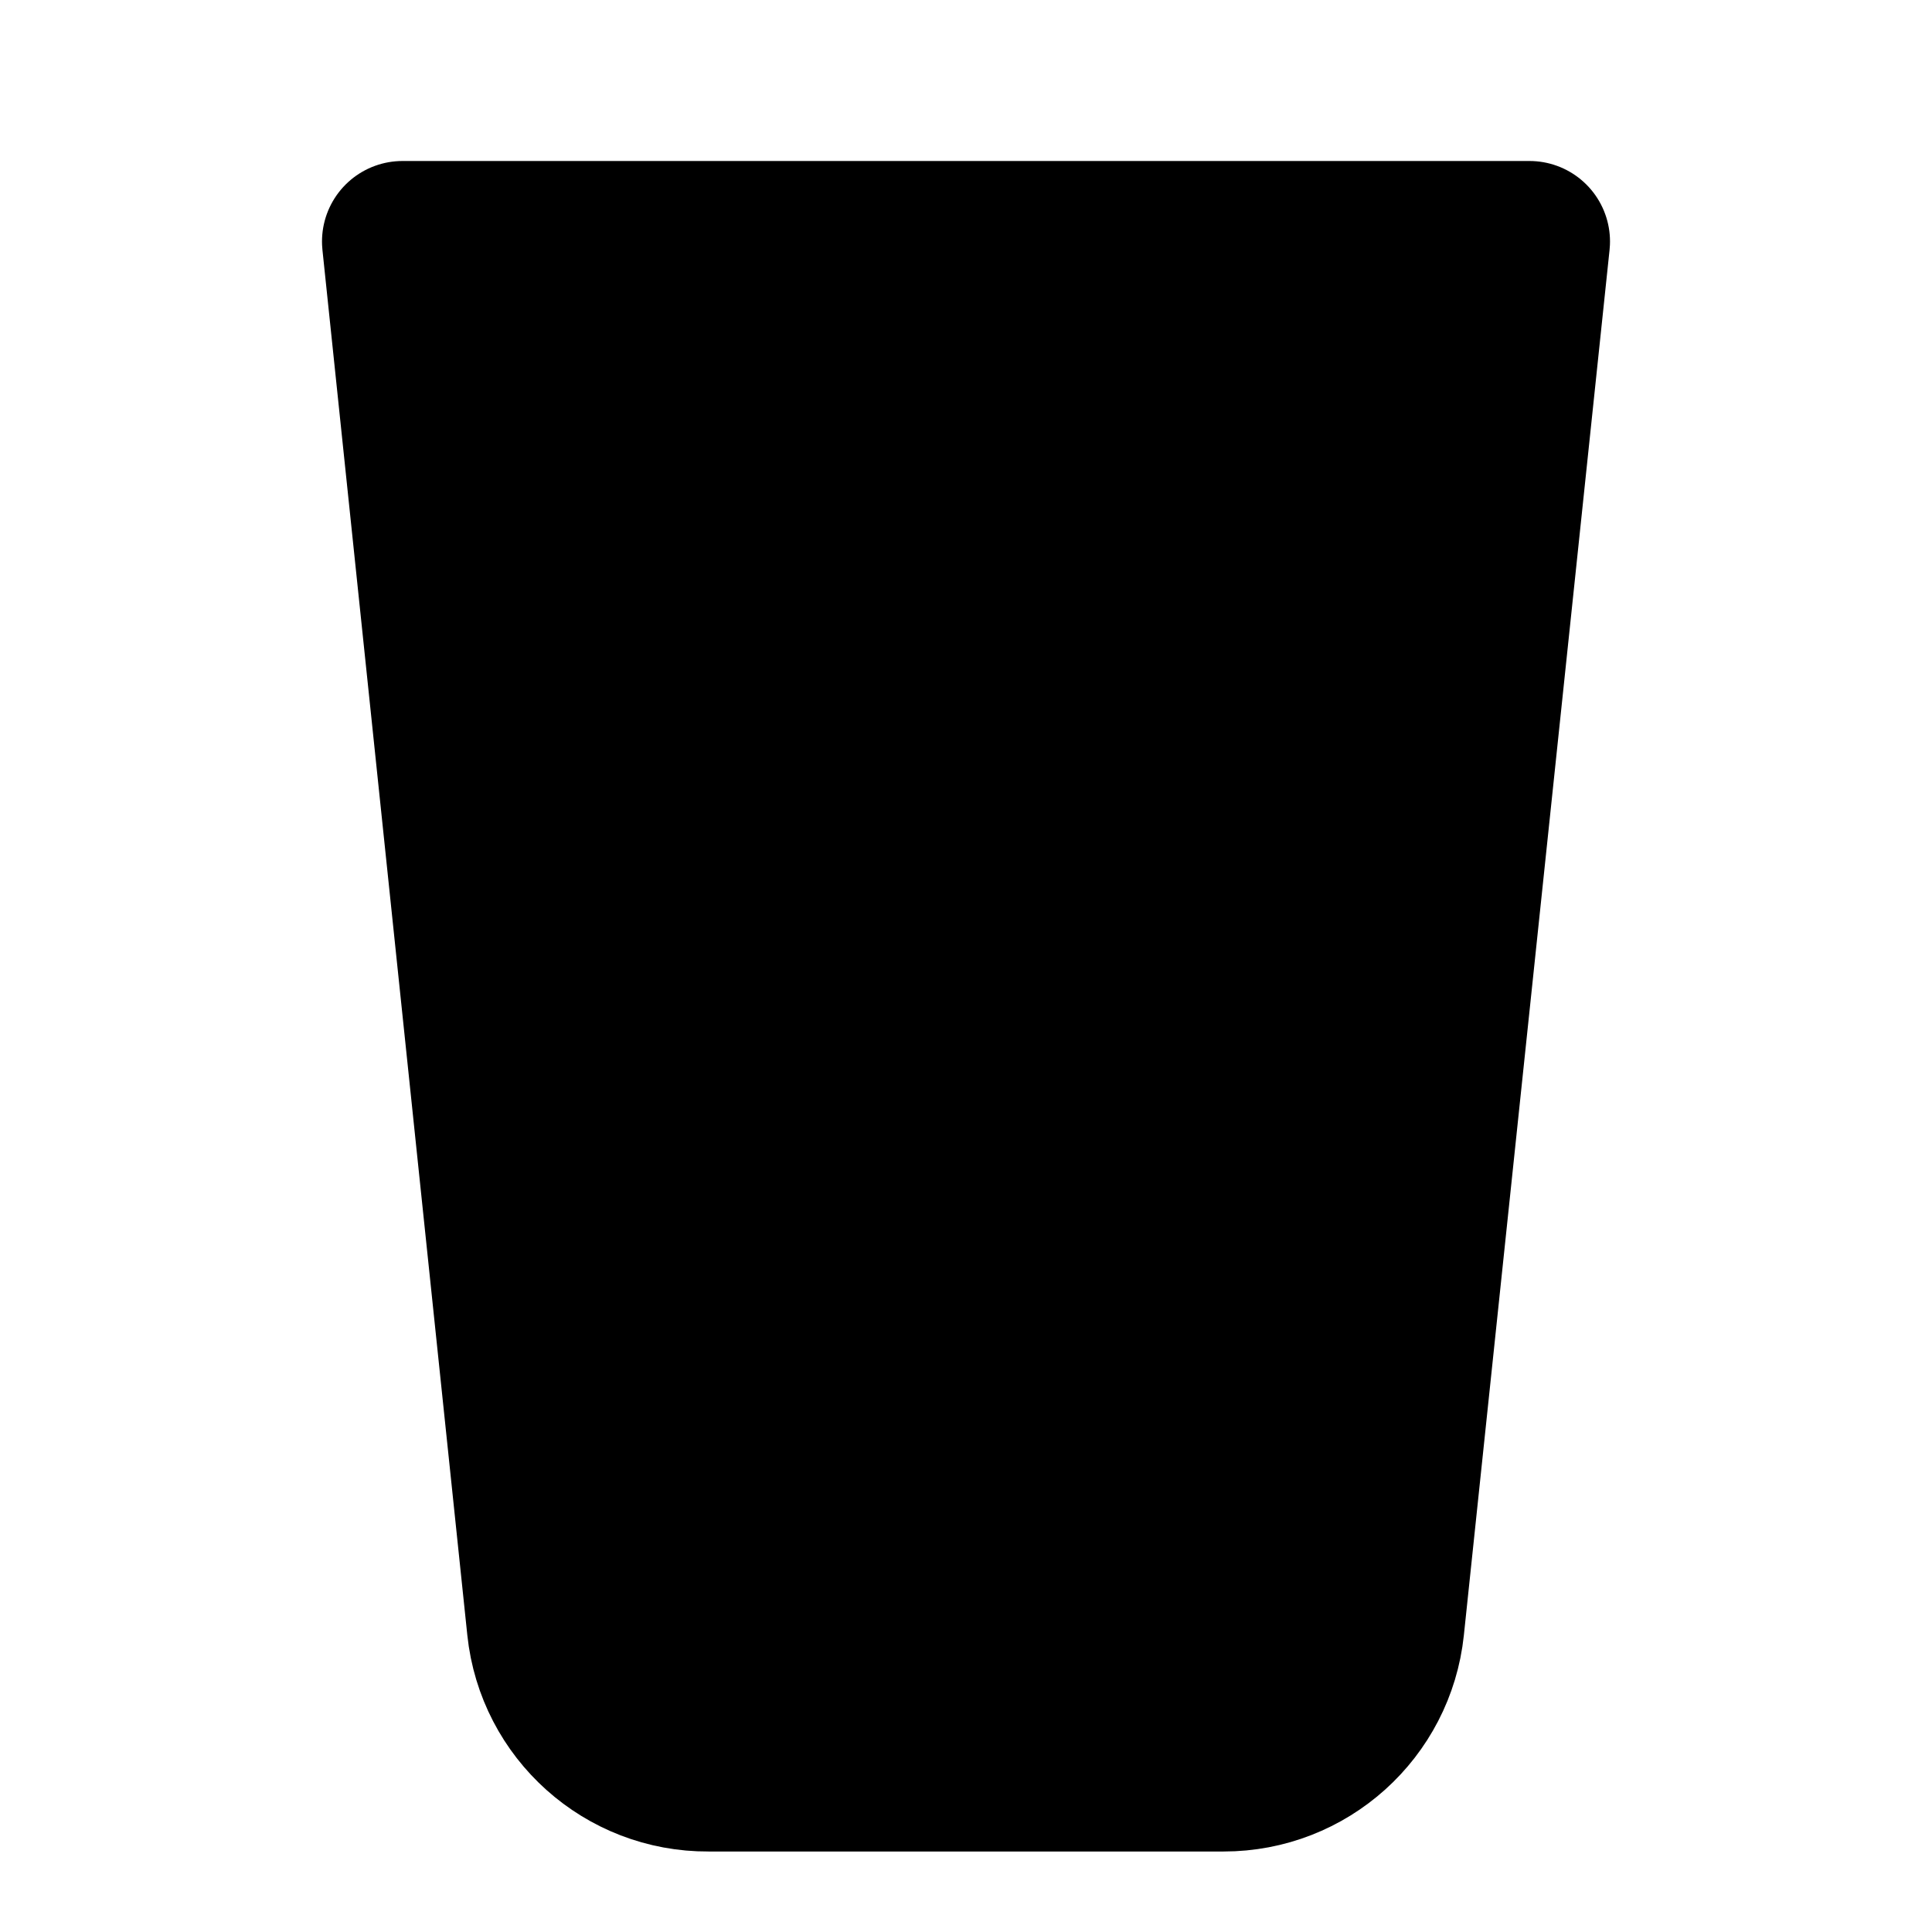
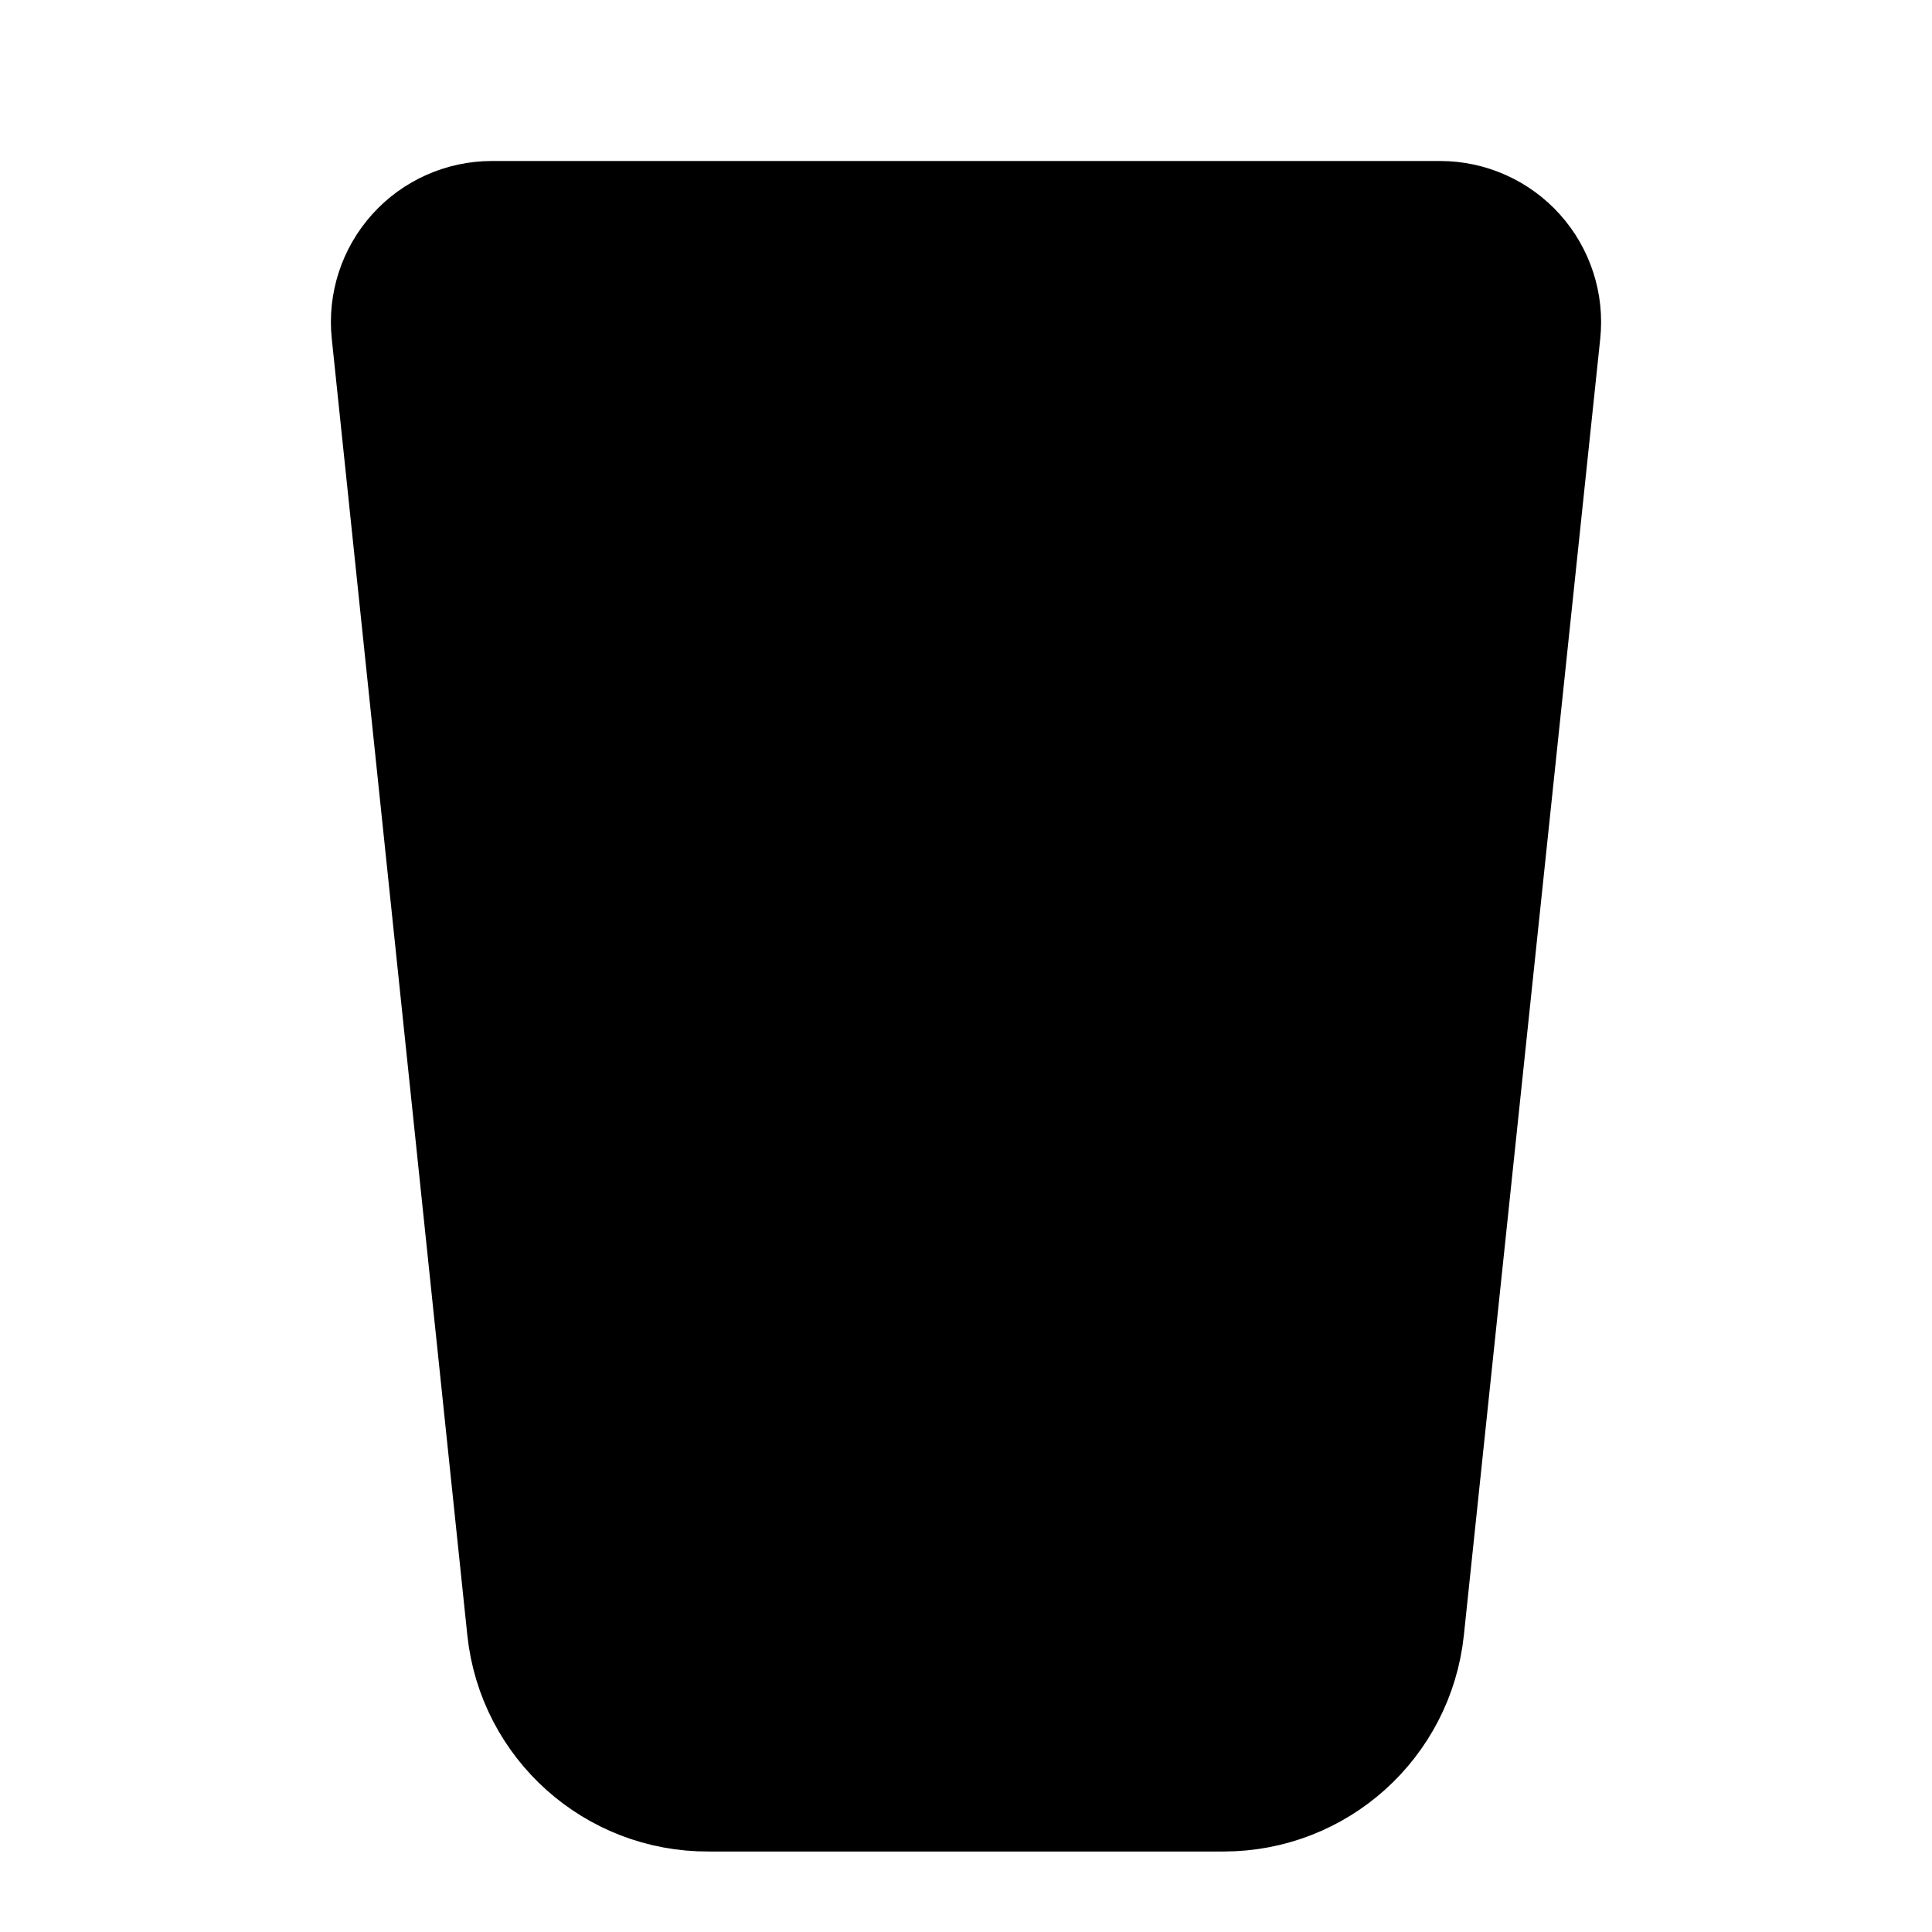
<svg xmlns="http://www.w3.org/2000/svg" width="24" height="24" viewBox="0 0 24 24" fill="currentColor" stroke="currentColor" stroke-width="2" stroke-linecap="round" stroke-linejoin="round">
-   <path vector-effect="non-scaling-stroke" d="M15.2 22H8.8a2 2 0 0 1-2-1.79L5 3h14l-1.81 17.21A2 2 0 0 1 15.2 22Z" />
+   <path vector-effect="non-scaling-stroke" d="M5.116 4.104A1 1 0 0 1 6.11 3h11.78a1 1 0 0 1 .994 1.105L17.19 20.21A2 2 0 0 1 15.2 22H8.8a2 2 0 0 1-2-1.79z" />
  <path vector-effect="non-scaling-stroke" d="M6 12a5 5 0 0 1 6 0 5 5 0 0 0 6 0" />
</svg>
